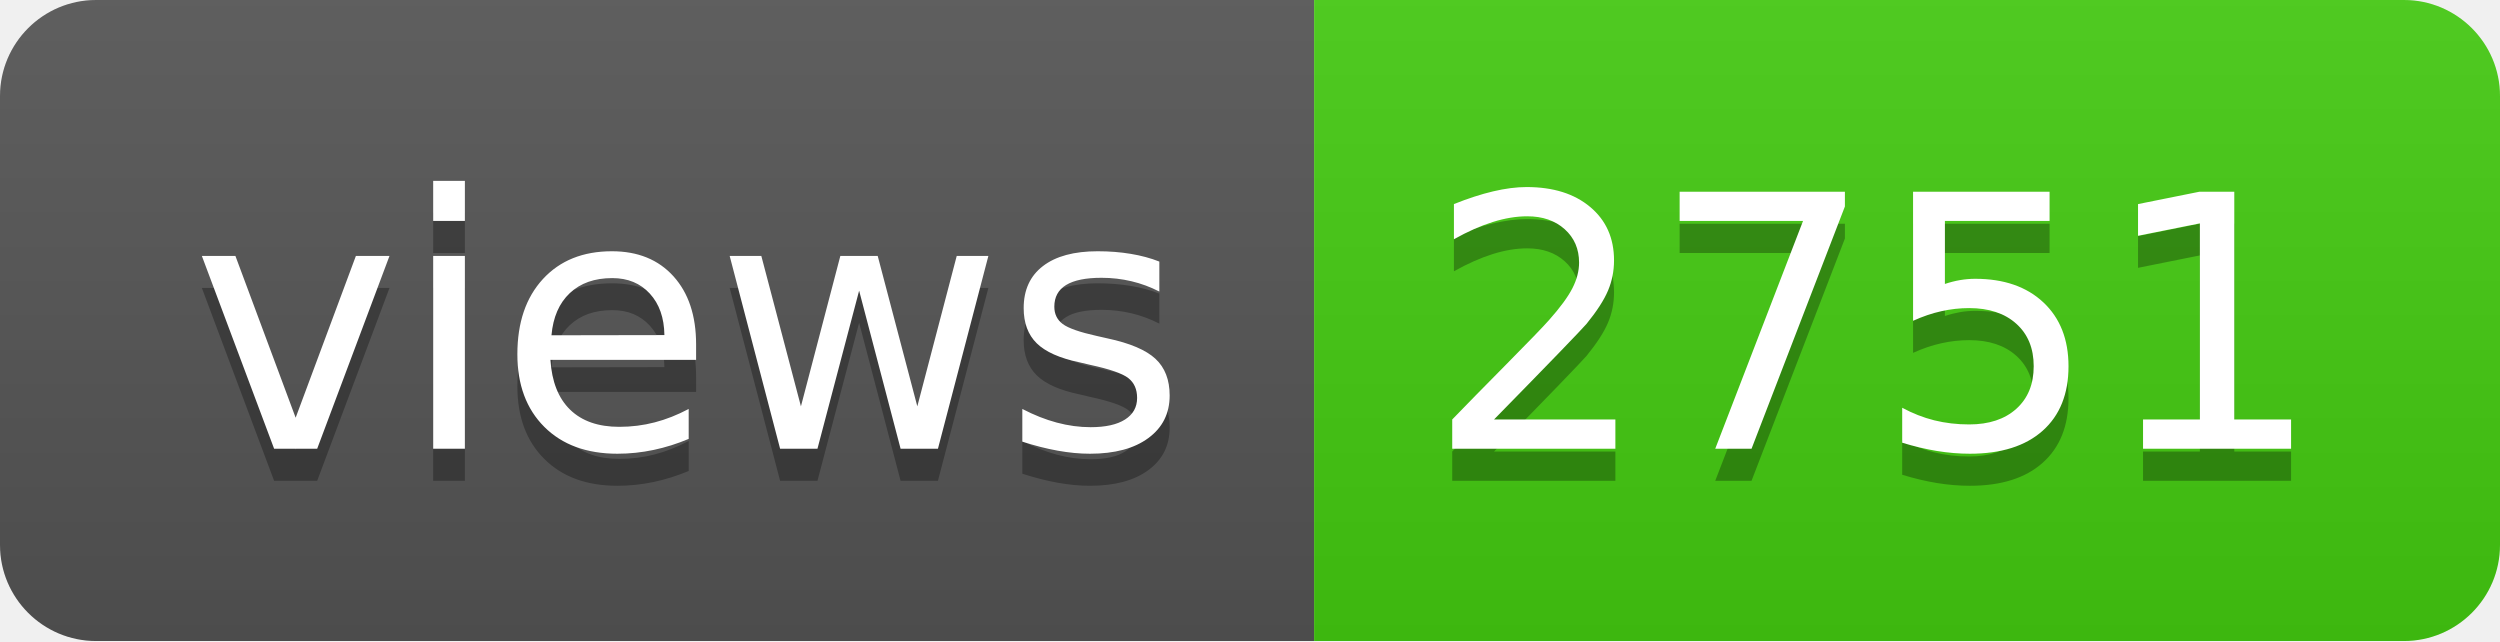
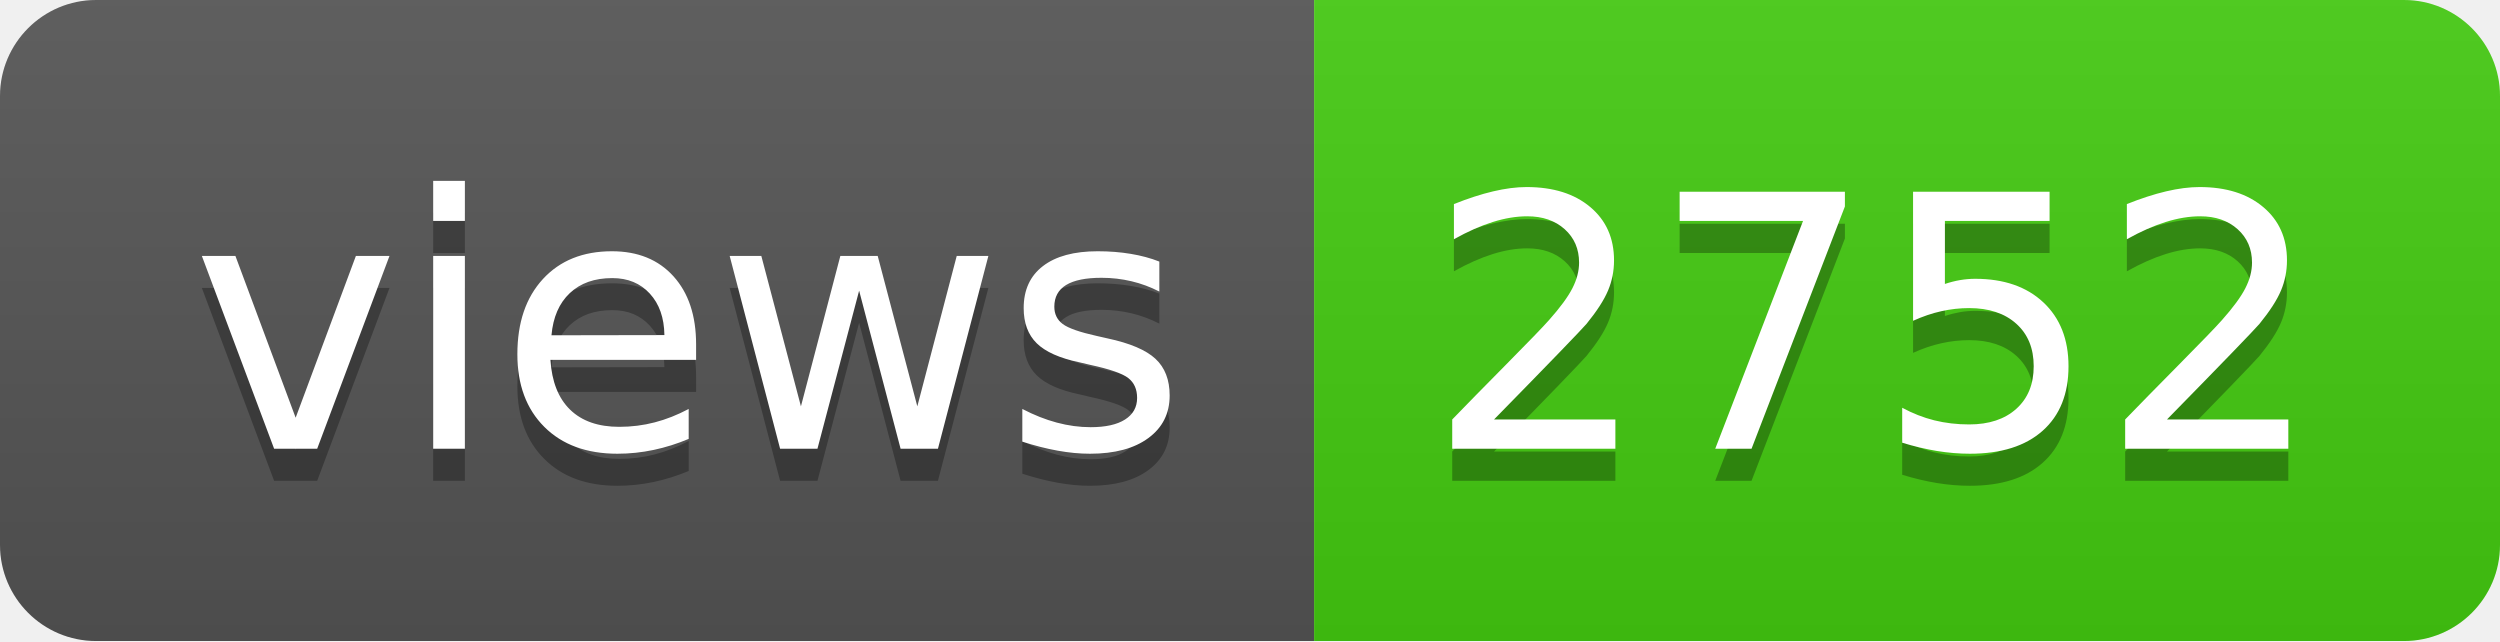
- <svg xmlns="http://www.w3.org/2000/svg" width="78" height="20" role="img" aria-label="views: 2751">
+ <svg xmlns="http://www.w3.org/2000/svg" width="78" height="20" role="img" aria-label="views: 2752">
  <linearGradient id="s" x2="0" y2="100%">
    <stop offset="0" stop-color="#bbb" stop-opacity=".1" />
    <stop offset="1" stop-opacity=".1" />
  </linearGradient>
  <clipPath id="r">
    <rect width="78" height="20" rx="3" fill="#fff" />
  </clipPath>
  <g clip-path="url(#r)">
    <rect width="41" height="20" fill="#555" />
    <rect x="41" width="37" height="20" fill="#4c1" />
    <rect width="78" height="20" fill="url(#s)" />
  </g>
  <g fill="#fff" text-anchor="middle" font-family="Verdana,Geneva,DejaVu Sans,sans-serif" text-rendering="geometricPrecision" font-size="110">
    <text aria-hidden="true" x="215" y="150" fill="#010101" fill-opacity=".3" transform="scale(.1)" textLength="310">views</text>
    <text x="215" y="140" transform="scale(.1)" fill="#fff" textLength="310">views</text>
-     <text aria-hidden="true" x="585" y="150" fill="#010101" fill-opacity=".3" transform="scale(.1)" textLength="270">2751</text>
-     <text x="585" y="140" transform="scale(.1)" fill="#fff" textLength="270">2751</text>
+     <text aria-hidden="true" x="585" y="150" fill="#010101" fill-opacity=".3" transform="scale(.1)" textLength="270">2752</text>
+     <text x="585" y="140" transform="scale(.1)" fill="#fff" textLength="270">2752</text>
  </g>
</svg>
